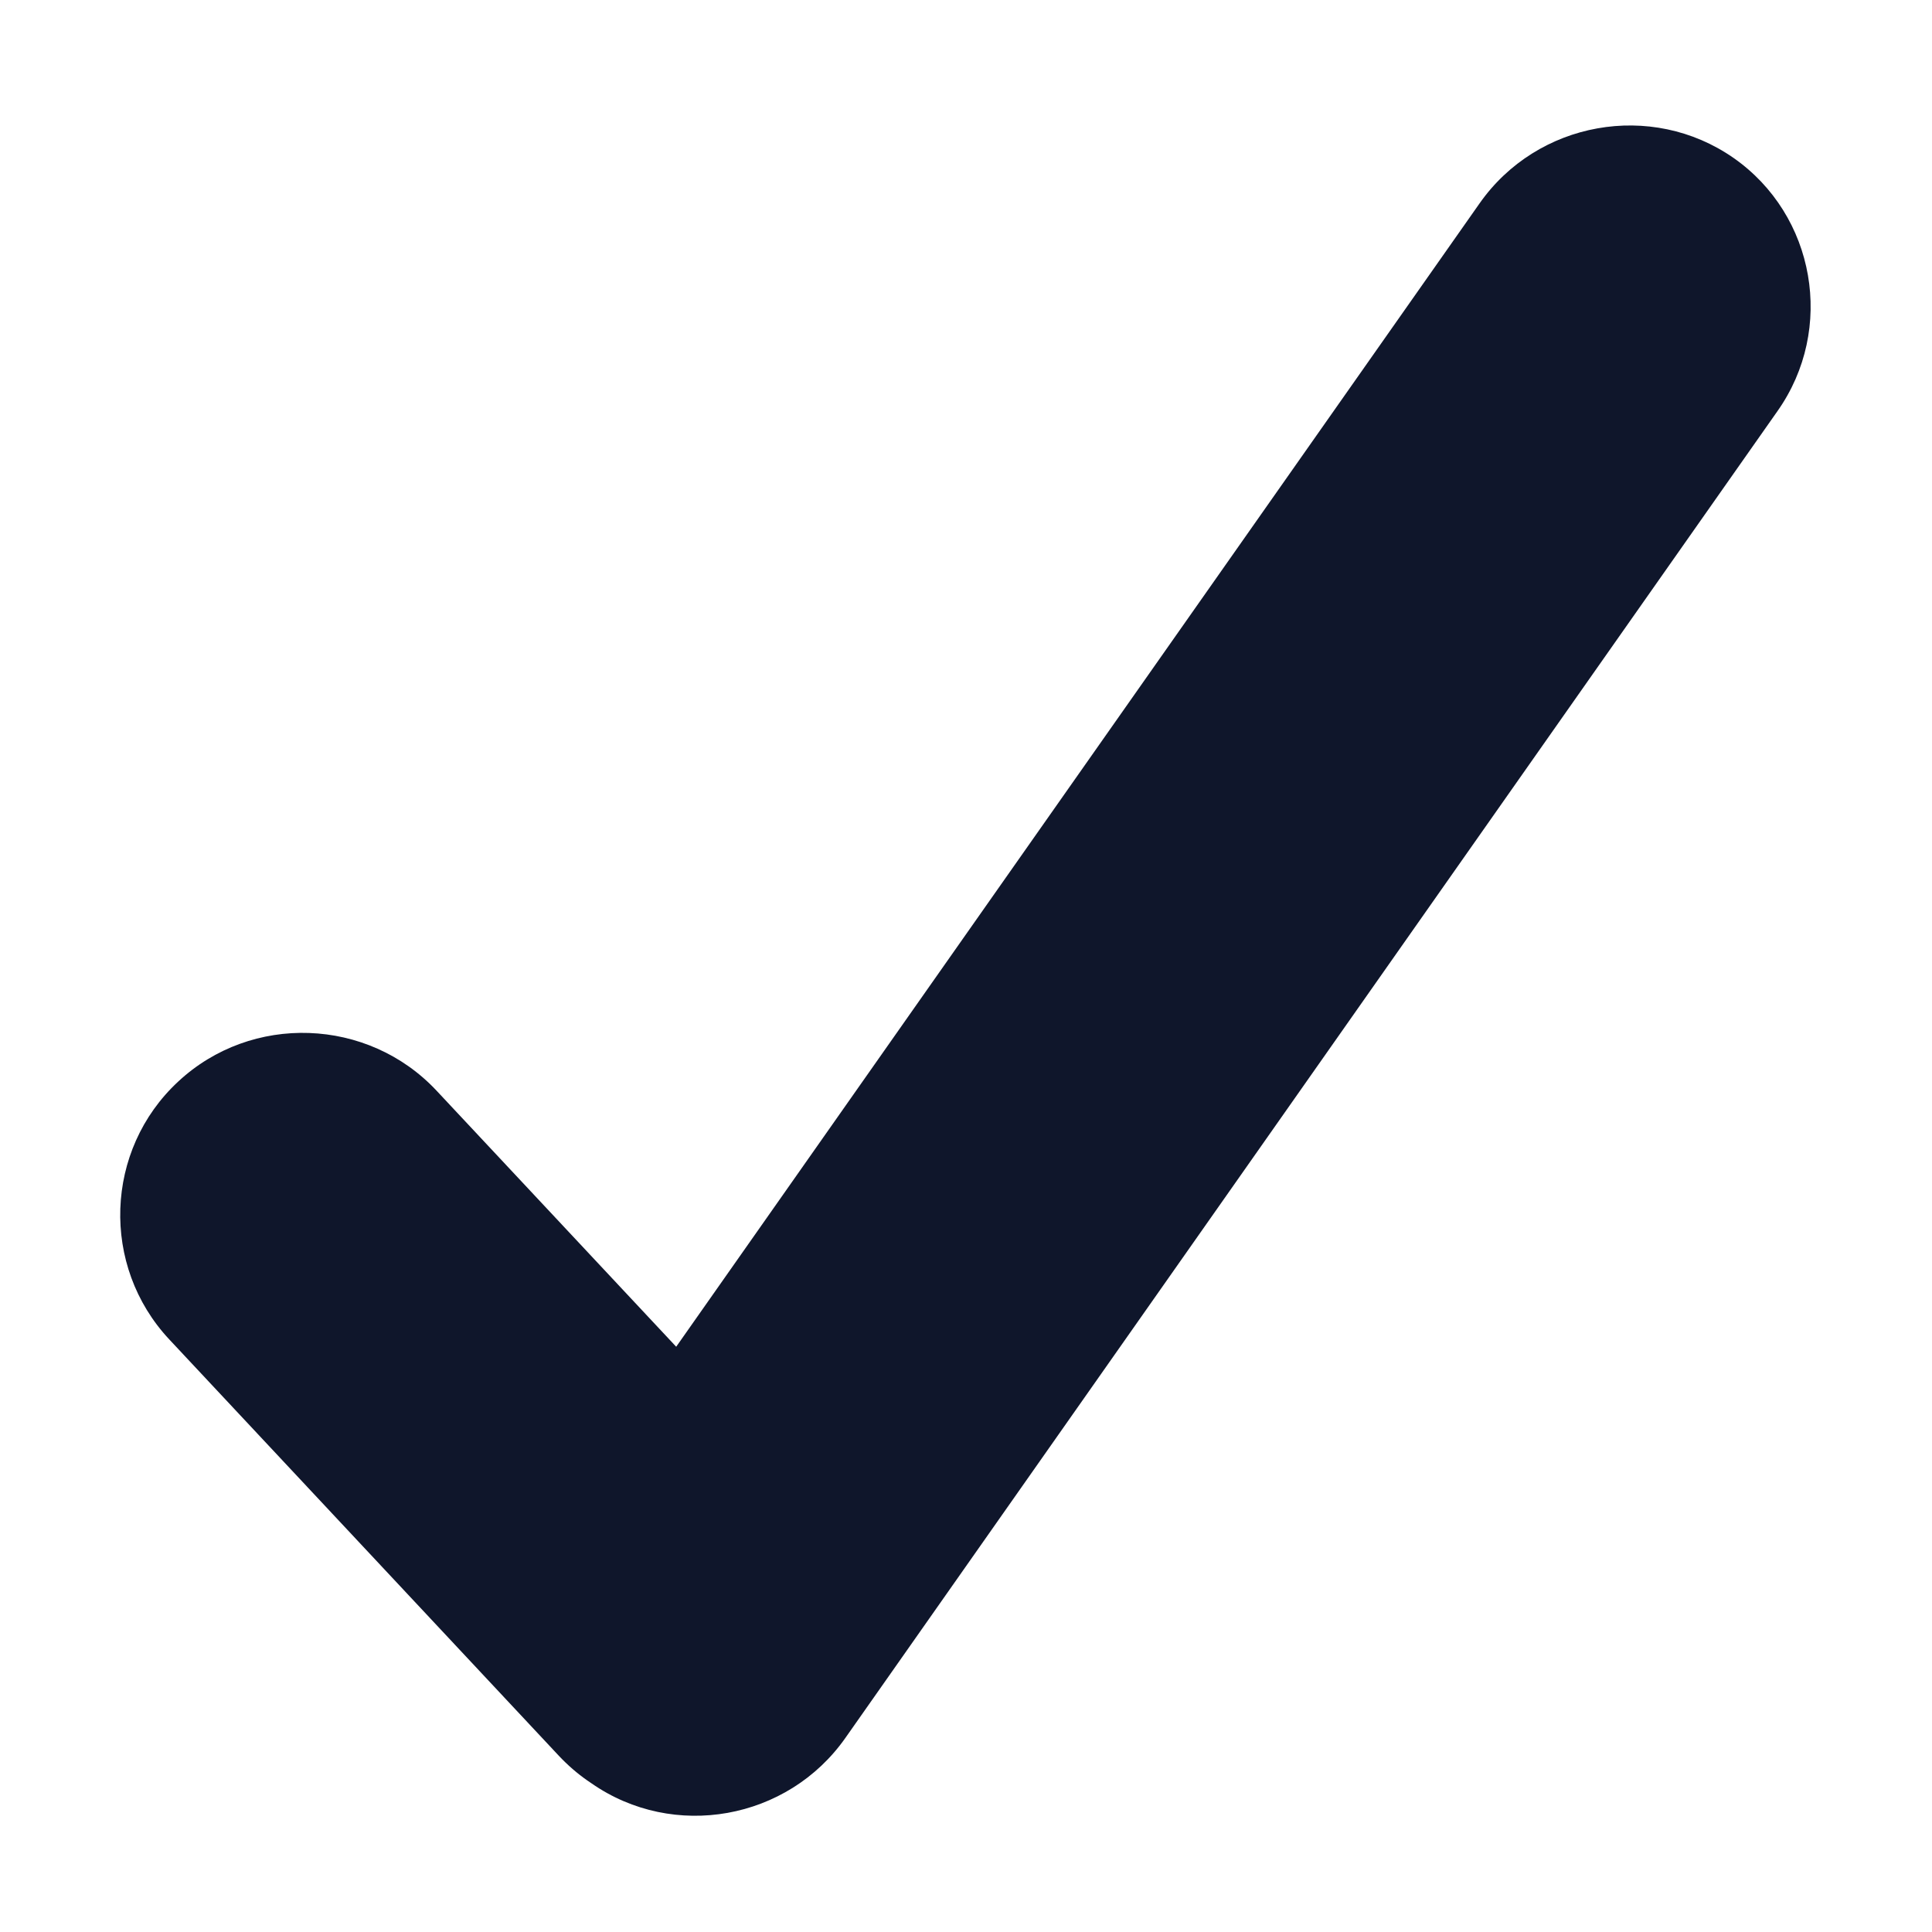
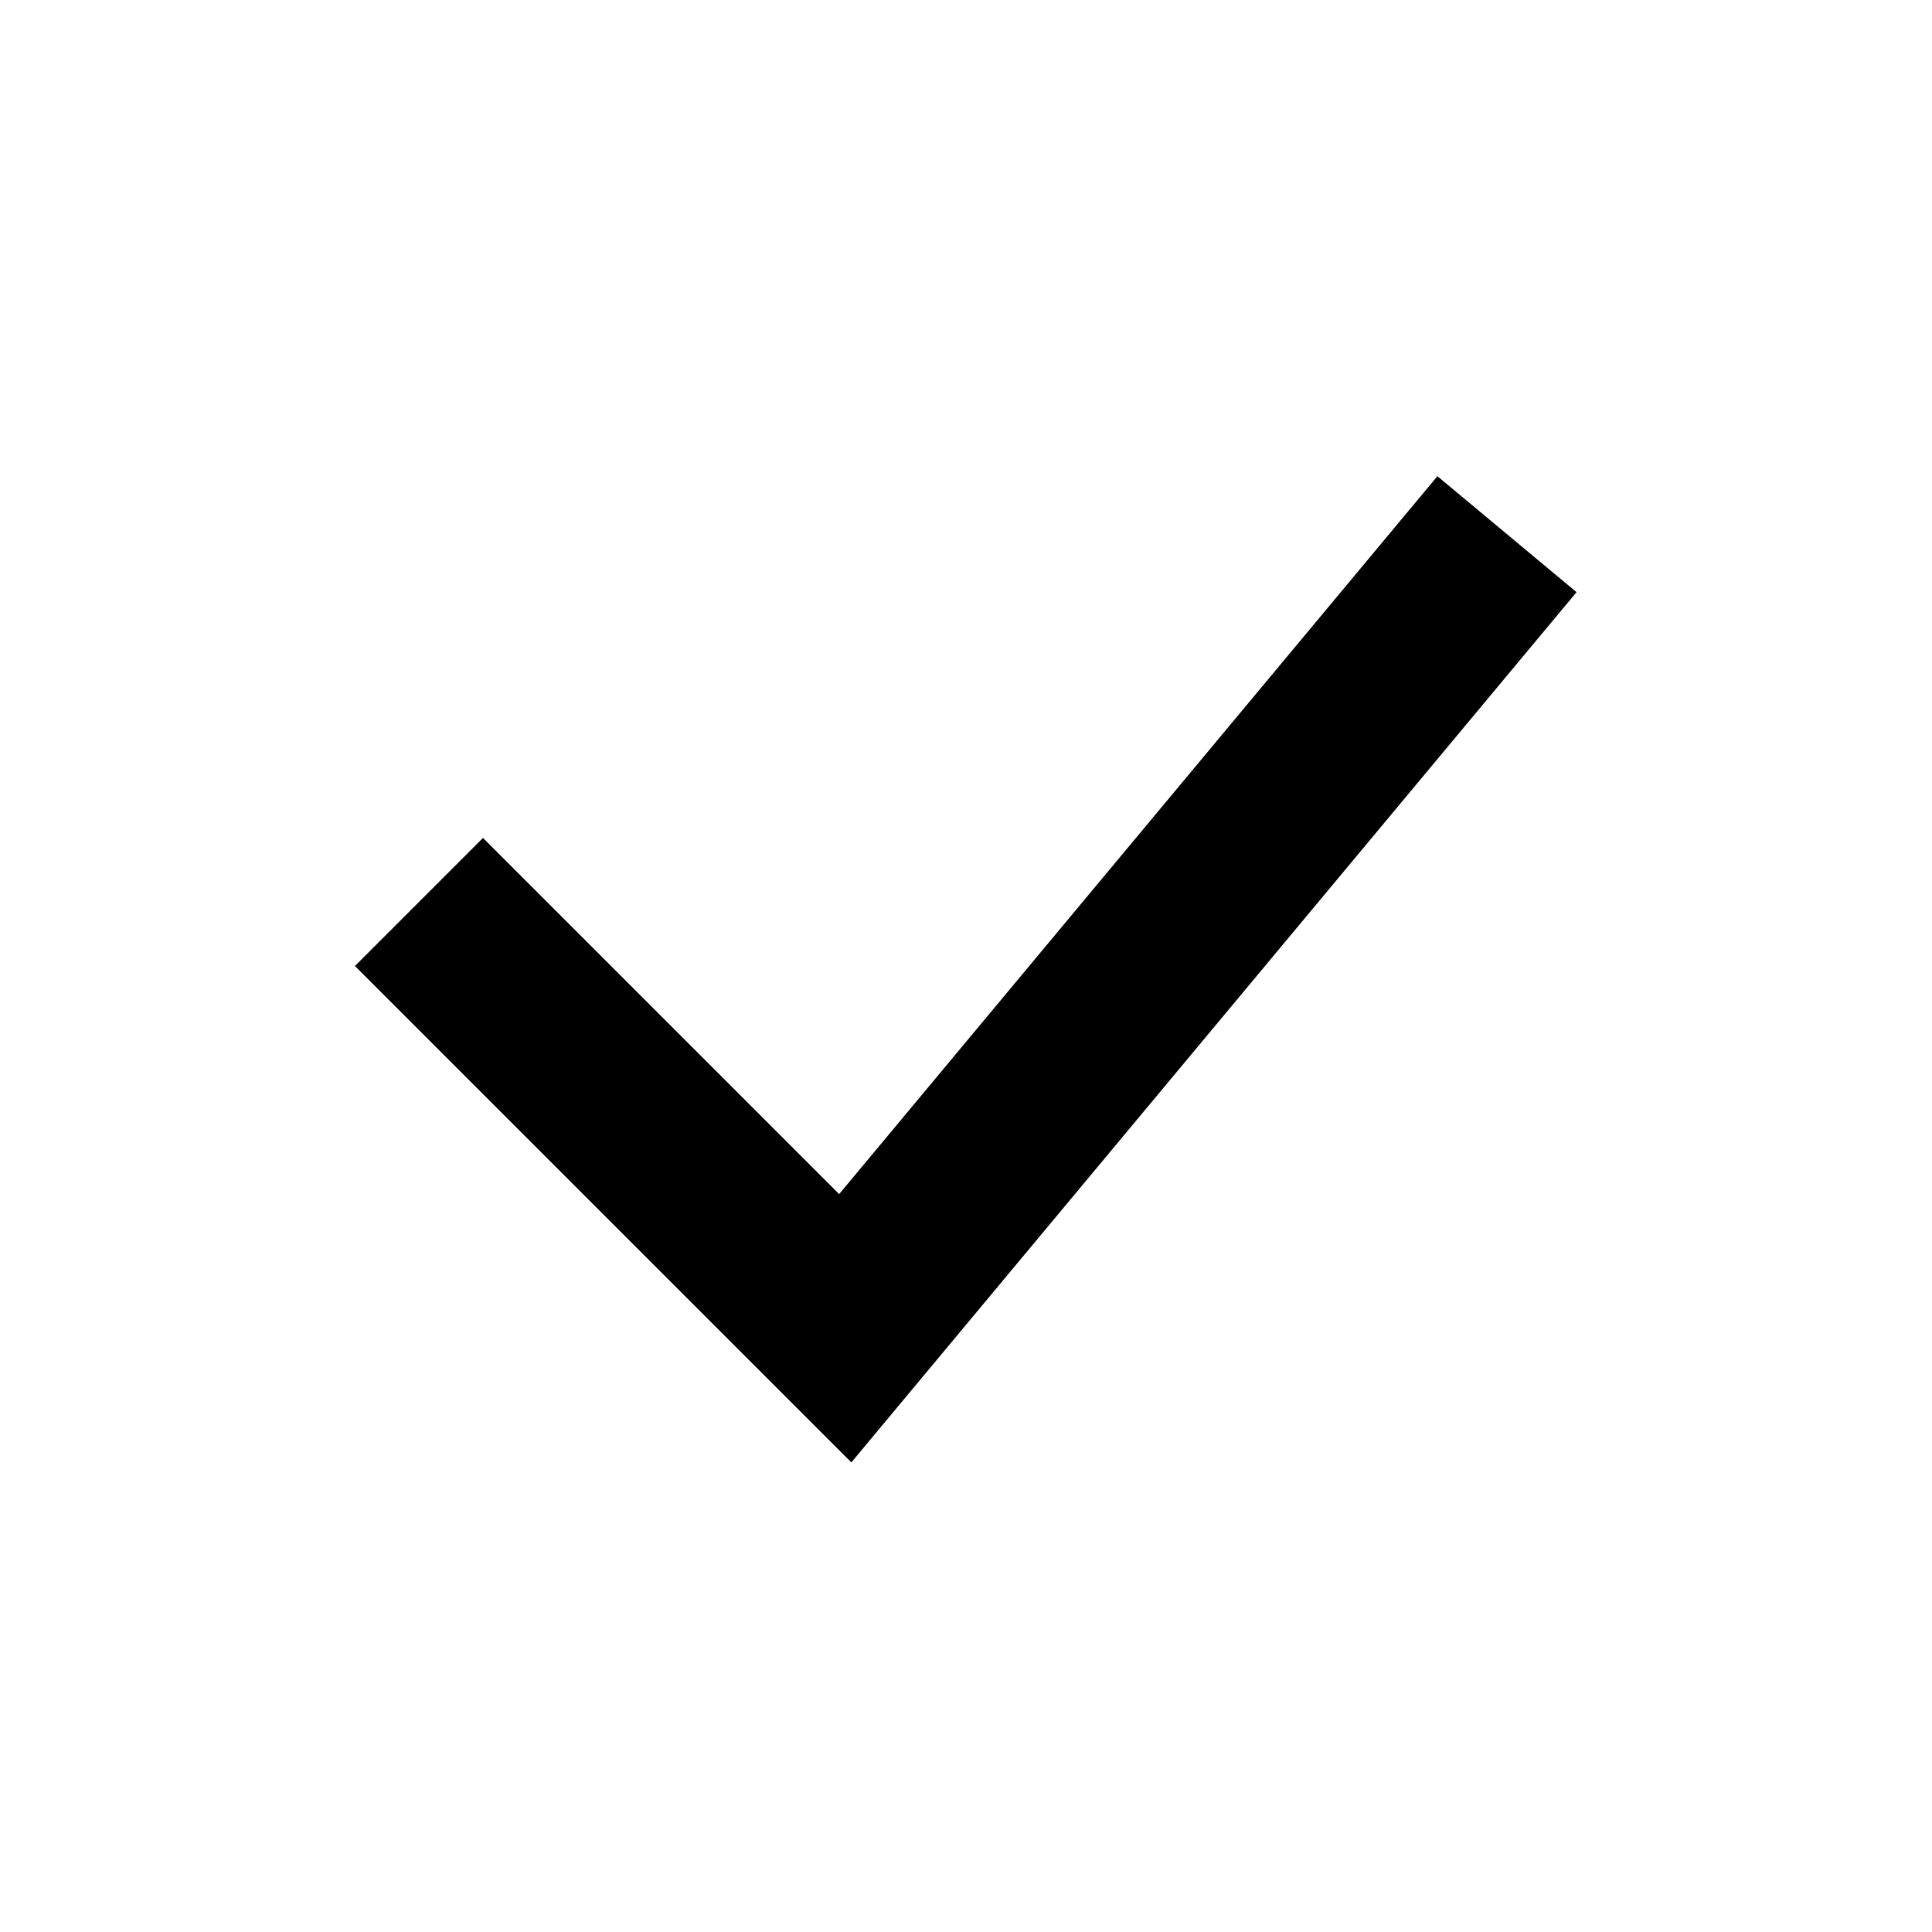
- <svg xmlns="http://www.w3.org/2000/svg" t="1760890864667" class="icon" viewBox="0 0 1024 1024" version="1.1" p-id="18898" width="200" height="200">
-   <path d="M918.8 83.7c-43.5-30.3-104-19.5-134.6 24.1l-425.8 606-127-135.7c-36.4-38.9-98.1-41.1-137-4.8-39 36.2-41.1 97.7-4.7 136.6l206.5 220.7c4.7 5 9.8 9.4 15.1 13.1 0.7 0.5 1.4 1 2.2 1.5 43.5 30.3 104 19.5 134.6-24.1l494-703.2c30.7-43.5 20.1-103.9-23.3-134.2z" fill="#0f162b" p-id="18899" />
+ <svg xmlns="http://www.w3.org/2000/svg" width="16" height="16" fill="none" stroke="currentColor" stroke-width="1.5" stroke-linecap="square">
+   <path d="M4 8l3 3 5-6" />
</svg>
